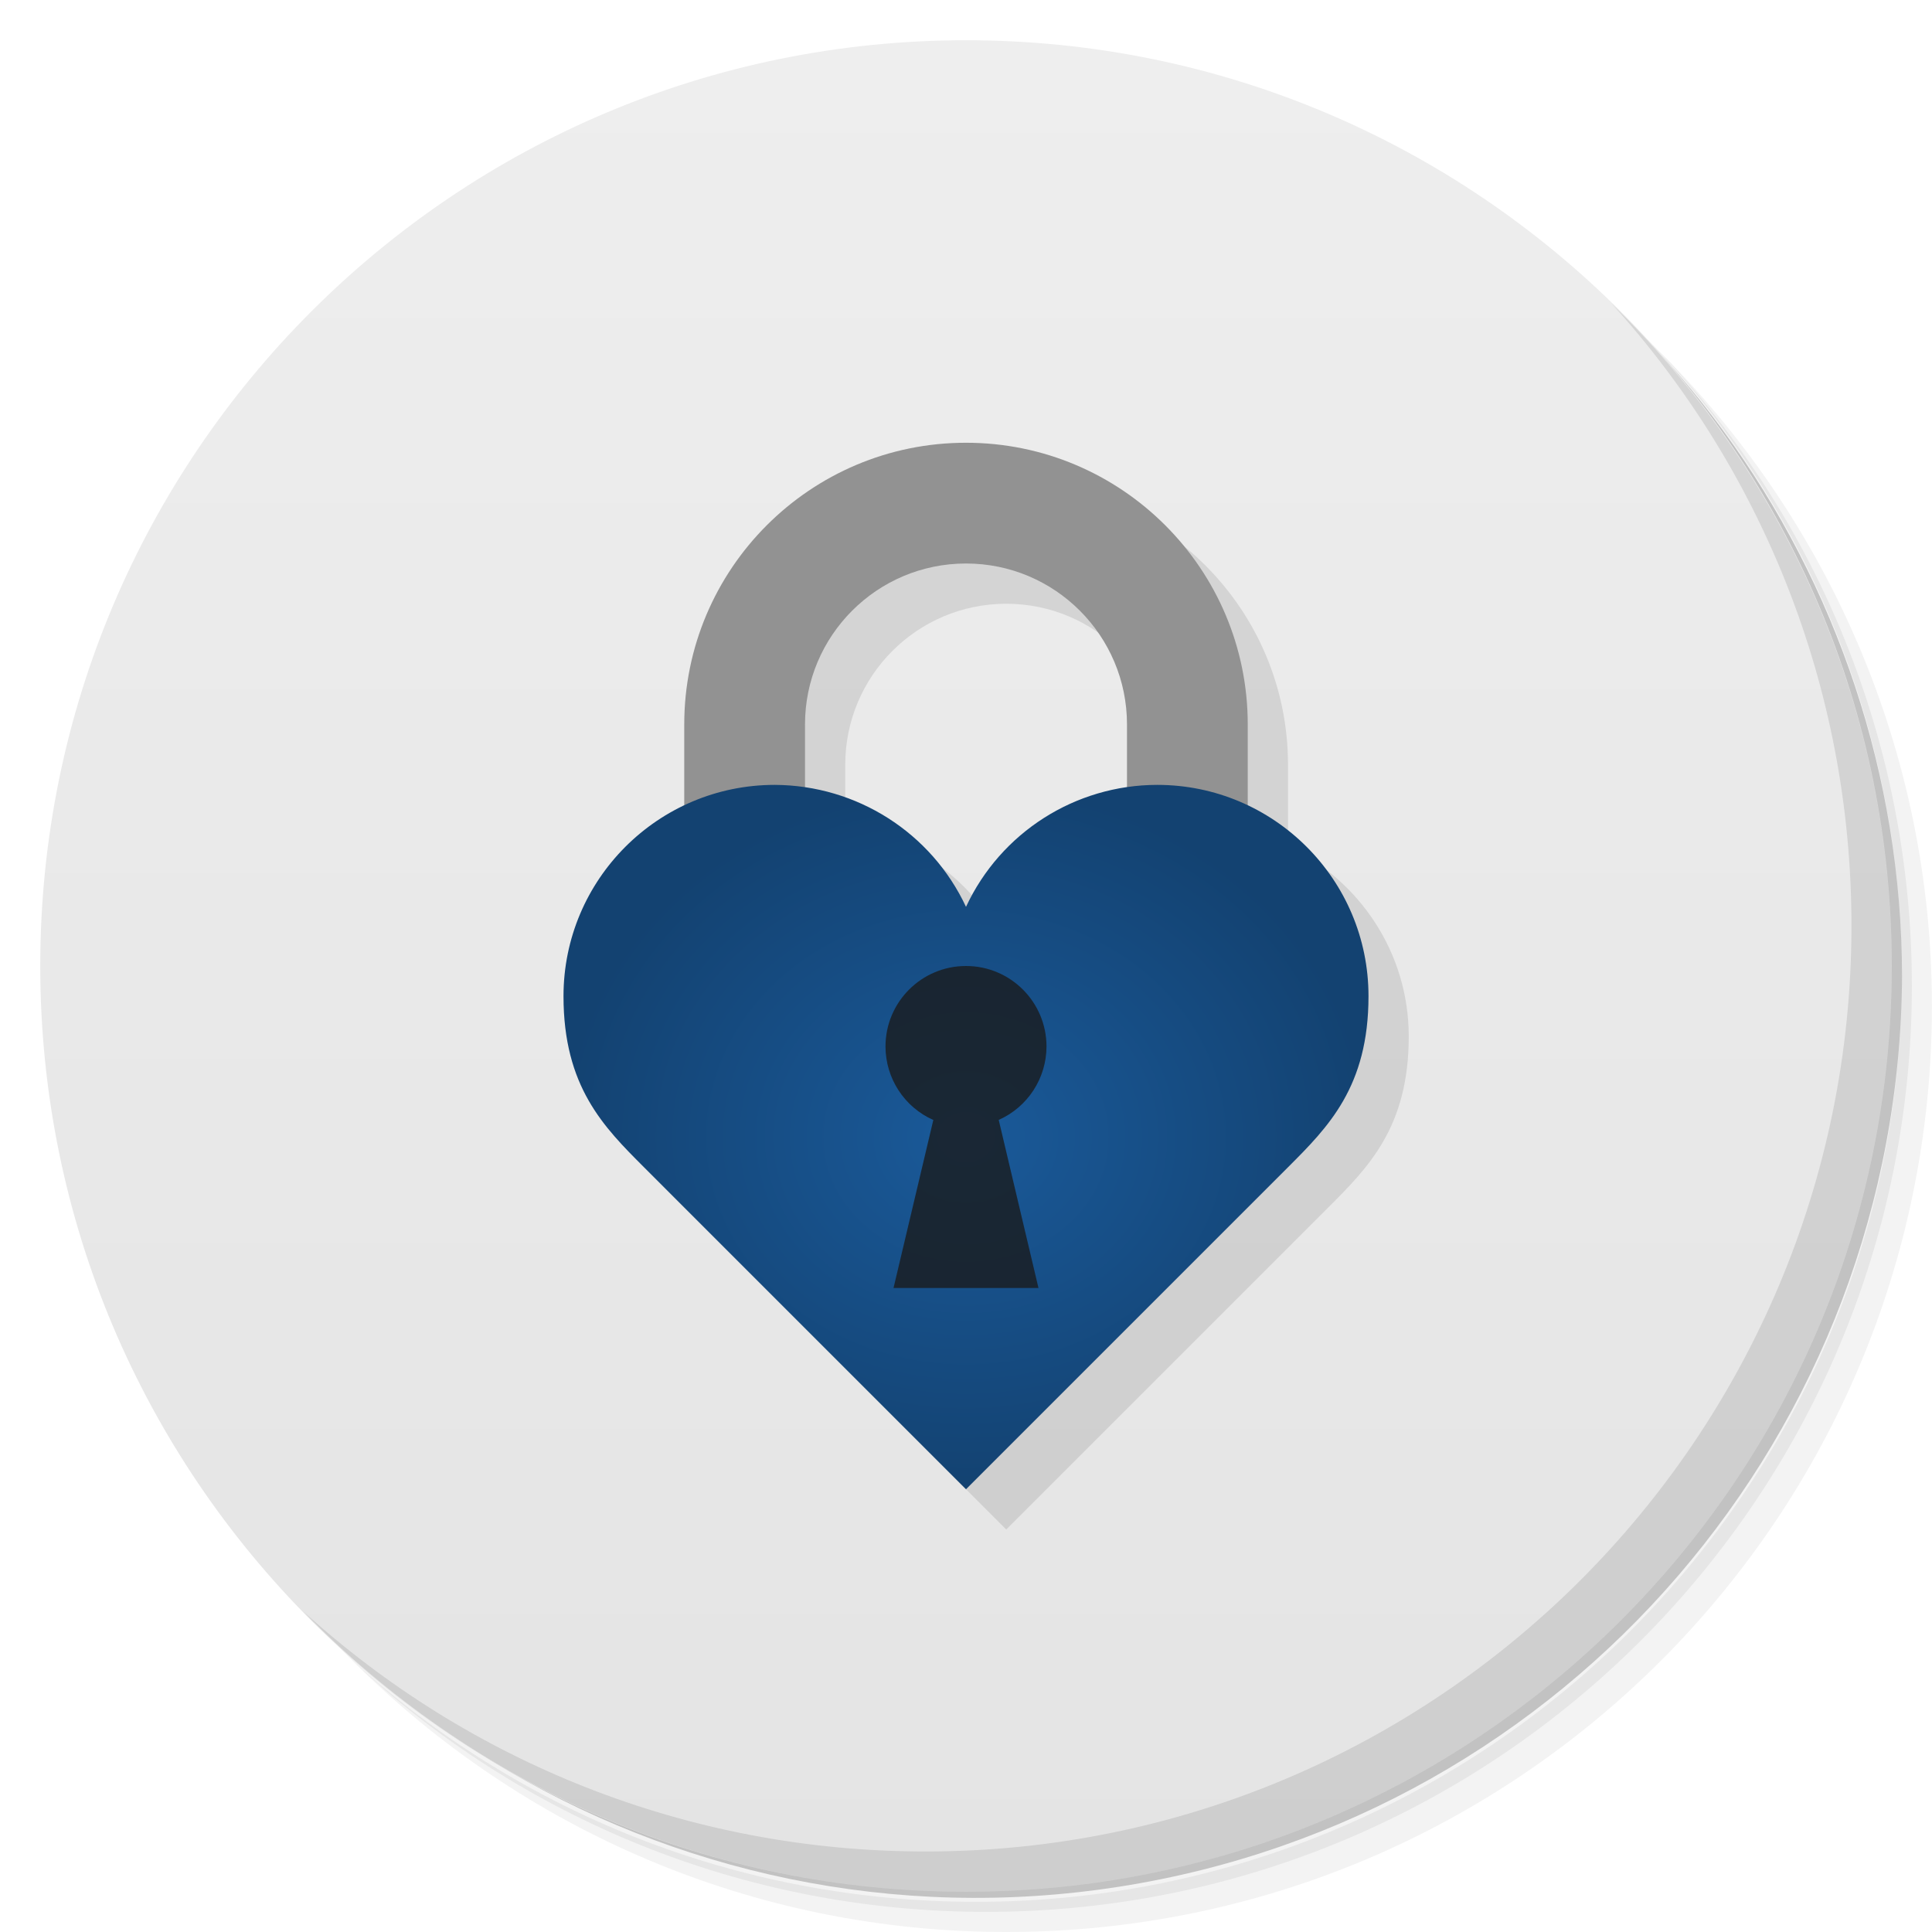
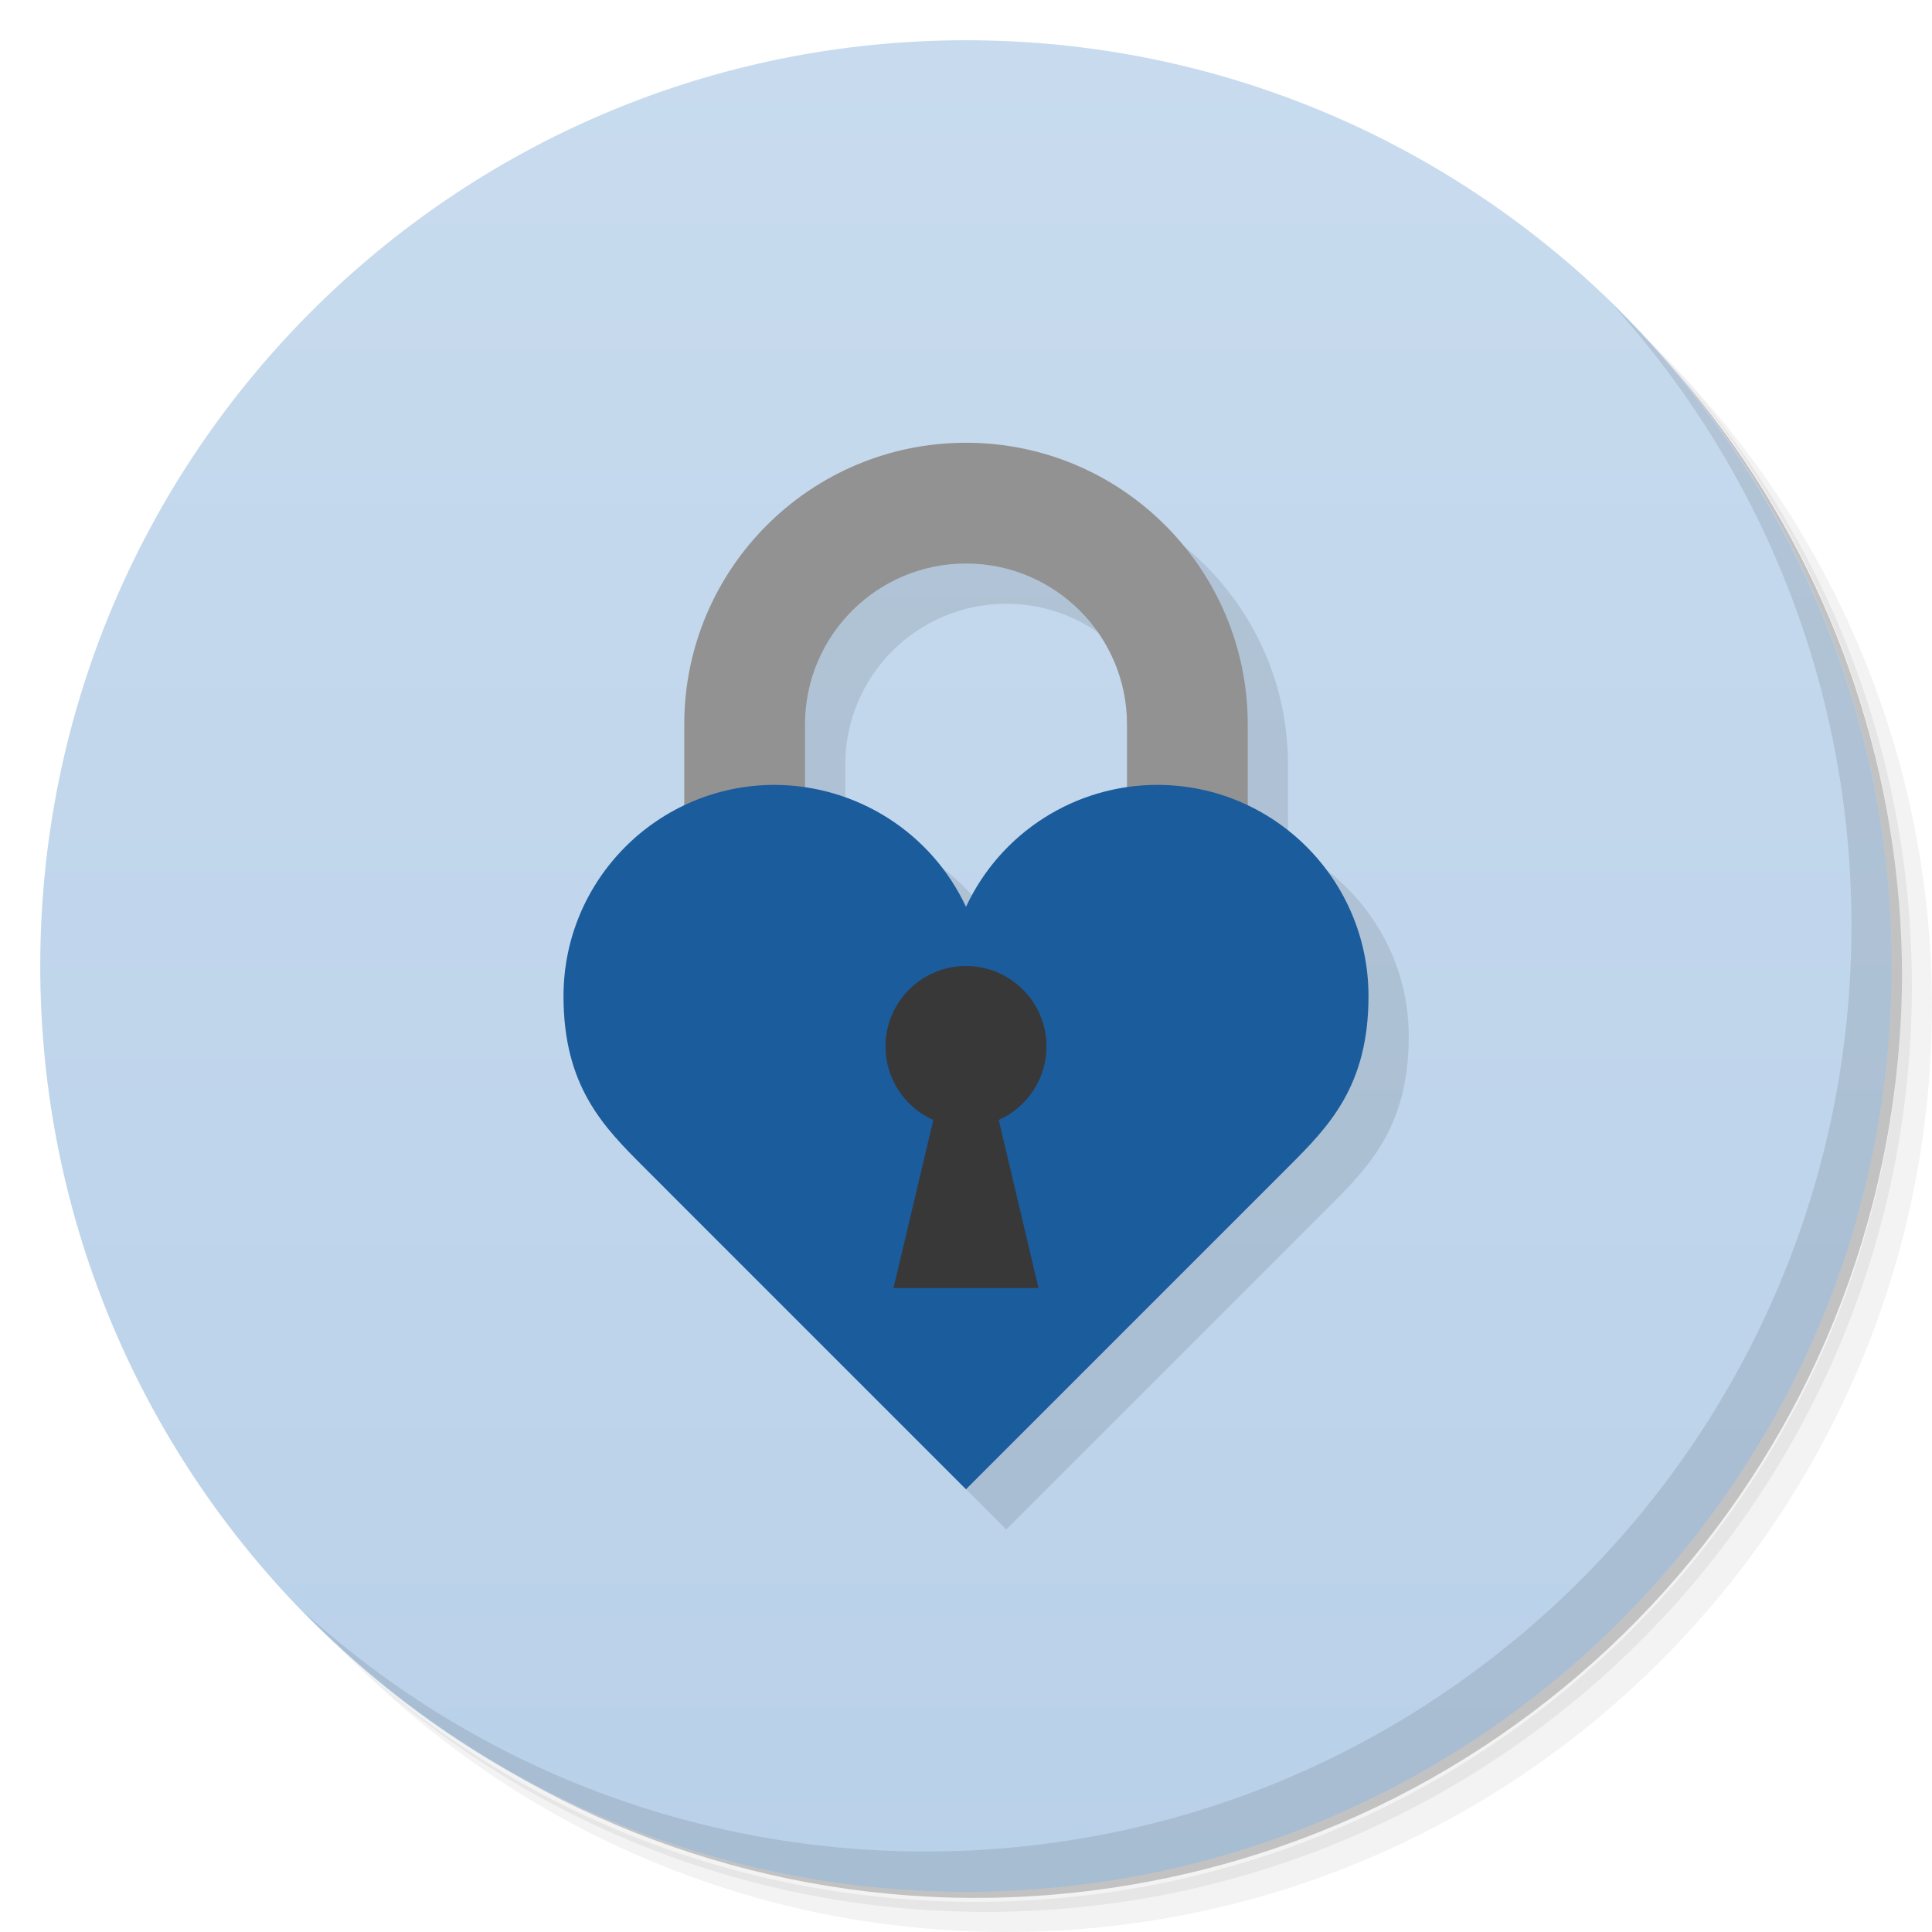
- <svg xmlns="http://www.w3.org/2000/svg" viewBox="0 0 48 48">
+ <svg xmlns="http://www.w3.org/2000/svg" version="1.1" viewBox="0 0 48 48">
  <defs>
-     <linearGradient id="linearGradient3764" x1="1" x2="47" gradientUnits="userSpaceOnUse" gradientTransform="matrix(0,-1,1,0,-1.5e-6,48)">
-       <stop style="stop-color:#e4e4e4;stop-opacity:1" />
-       <stop offset="1" style="stop-color:#eee;stop-opacity:1" />
+     <linearGradient id="linearGradient3764" x1="1" x2="47" gradientTransform="matrix(0 -1 1 0 -1.5e-6 48)" gradientUnits="userSpaceOnUse">
+       <stop style="stop-color:#b9d1e9" offset="0" />
+       <stop style="stop-color:#c8dbee" offset="1" />
    </linearGradient>
-     <radialGradient id="radialGradient4175" cx="13" cy="17.25" r="10" gradientTransform="matrix(1,0,0,0.875,0,2.15625)" gradientUnits="userSpaceOnUse">
-       <stop style="stop-color:#1a5a9a;stop-opacity:1" />
-       <stop offset="1" style="stop-color:#134271;stop-opacity:1" />
-     </radialGradient>
  </defs>
-   <g>
-     <path d="m 36.31 5 c 5.859 4.062 9.688 10.831 9.688 18.5 c 0 12.426 -10.07 22.5 -22.5 22.5 c -7.669 0 -14.438 -3.828 -18.5 -9.688 c 1.037 1.822 2.306 3.499 3.781 4.969 c 4.085 3.712 9.514 5.969 15.469 5.969 c 12.703 0 23 -10.298 23 -23 c 0 -5.954 -2.256 -11.384 -5.969 -15.469 c -1.469 -1.475 -3.147 -2.744 -4.969 -3.781 z m 4.969 3.781 c 3.854 4.113 6.219 9.637 6.219 15.719 c 0 12.703 -10.297 23 -23 23 c -6.081 0 -11.606 -2.364 -15.719 -6.219 c 4.16 4.144 9.883 6.719 16.219 6.719 c 12.703 0 23 -10.298 23 -23 c 0 -6.335 -2.575 -12.06 -6.719 -16.219 z" style="opacity:0.05" />
-     <path d="m 41.28 8.781 c 3.712 4.085 5.969 9.514 5.969 15.469 c 0 12.703 -10.297 23 -23 23 c -5.954 0 -11.384 -2.256 -15.469 -5.969 c 4.113 3.854 9.637 6.219 15.719 6.219 c 12.703 0 23 -10.298 23 -23 c 0 -6.081 -2.364 -11.606 -6.219 -15.719 z" style="opacity:0.1" />
-     <path d="m 31.25 2.375 c 8.615 3.154 14.75 11.417 14.75 21.13 c 0 12.426 -10.07 22.5 -22.5 22.5 c -9.708 0 -17.971 -6.135 -21.12 -14.75 a 23 23 0 0 0 44.875 -7 a 23 23 0 0 0 -16 -21.875 z" style="opacity:0.2" />
-   </g>
-   <g>
-     <path d="m 24 1 c 12.703 0 23 10.297 23 23 c 0 12.703 -10.297 23 -23 23 -12.703 0 -23 -10.297 -23 -23 0 -12.703 10.297 -23 23 -23 z" style="fill:url(#linearGradient3764);fill-opacity:1" />
-   </g>
-   <g>
-     <path d="m 40.03 7.531 c 3.712 4.084 5.969 9.514 5.969 15.469 0 12.703 -10.297 23 -23 23 c -5.954 0 -11.384 -2.256 -15.469 -5.969 4.178 4.291 10.01 6.969 16.469 6.969 c 12.703 0 23 -10.298 23 -23 0 -6.462 -2.677 -12.291 -6.969 -16.469 z" style="opacity:0.1" />
-   </g>
-   <g transform="translate(11,11)">
-     <path d="M 14 1 A 7 7 0 0 0 7 8 l 0 2.025 C 5.232 10.87 4 12.66 4 14.75 4 17 5 18 6 19 l 8 8 8 -8 c 1 -1 2 -2 2 -4.25 0 -2.09 -1.232 -3.88 -3 -4.725 L 21 8 A 7 7 0 0 0 14 1 m 0 3 a 4 4 0 0 1 4 4 l 0 1.555 C 16.268 9.806 14.755 10.912 14 12.527 13.245 10.912 11.732 9.806 10 9.555 L 10 8 a 4 4 0 0 1 4 -4 z" style="fill:#000;opacity:0.1;fill-opacity:1;stroke:none" />
-     <path d="M 13 0 A 7 7 0 0 0 6 7 l 0 4 3 0 0 -4 a 4 4 0 0 1 4 -4 4 4 0 0 1 4 4 l 0 4 3 0 0 -4 A 7 7 0 0 0 13 0" style="fill:#929292;opacity:1;fill-opacity:1;stroke:none" />
-     <path d="m 8.25 8.5 c -2.899 0 -5.25 2.351 -5.25 5.25 0 2.25 1 3.25 2 4.25 l 8 8 8 -8 c 1 -1 2 -2 2 -4.25 c 0 -2.899 -2.351 -5.25 -5.25 -5.25 -2.036 0.002 -3.888 1.182 -4.75 3.03 -0.862 -1.845 -2.714 -3.02 -4.75 -3.03" style="fill:url(#radialGradient4175);opacity:1;fill-opacity:1;stroke:none" />
-     <path d="m 13 13 a 2 2 0 0 0 -2 2 2 2 0 0 0 1.188 1.826 L 11.199 21 14.801 21 13.813 16.824 A 2 2 0 0 0 15 15 2 2 0 0 0 13 13" style="fill:#1a1a1a;opacity:1;fill-opacity:0.784;stroke:none" />
-   </g>
+   <path d="m36.31 5c5.859 4.062 9.688 10.831 9.688 18.5 0 12.426-10.07 22.5-22.5 22.5-7.669 0-14.438-3.828-18.5-9.688 1.037 1.822 2.306 3.499 3.781 4.969 4.085 3.712 9.514 5.969 15.469 5.969 12.703 0 23-10.298 23-23 0-5.954-2.256-11.384-5.969-15.469-1.469-1.475-3.147-2.744-4.969-3.781zm4.969 3.781c3.854 4.113 6.219 9.637 6.219 15.719 0 12.703-10.297 23-23 23-6.081 0-11.606-2.364-15.719-6.219 4.16 4.144 9.883 6.719 16.219 6.719 12.703 0 23-10.298 23-23 0-6.335-2.575-12.06-6.719-16.219z" style="opacity:.05" />
+   <path d="m41.28 8.781c3.712 4.085 5.969 9.514 5.969 15.469 0 12.703-10.297 23-23 23-5.954 0-11.384-2.256-15.469-5.969 4.113 3.854 9.637 6.219 15.719 6.219 12.703 0 23-10.298 23-23 0-6.081-2.364-11.606-6.219-15.719z" style="opacity:.1" />
+   <path d="m31.25 2.375c8.615 3.154 14.75 11.417 14.75 21.13 0 12.426-10.07 22.5-22.5 22.5-9.708 0-17.971-6.135-21.12-14.75a23 23 0 0 0 44.875-7 23 23 0 0 0-16-21.875z" style="opacity:.2" />
+   <path d="m24 1c12.703 0 23 10.297 23 23s-10.297 23-23 23-23-10.297-23-23 10.297-23 23-23z" style="fill:url(#linearGradient3764)" />
+   <path d="m40.03 7.531c3.712 4.084 5.969 9.514 5.969 15.469 0 12.703-10.297 23-23 23-5.954 0-11.384-2.256-15.469-5.969 4.178 4.291 10.01 6.969 16.469 6.969 12.703 0 23-10.298 23-23 0-6.462-2.677-12.291-6.969-16.469z" style="opacity:.1" />
+   <path d="m25 12a7 7 0 0 0-7 7v2.025c-1.768 0.845-3 2.635-3 4.725 0 2.25 1 3.25 2 4.25l8 8 8-8c1-1 2-2 2-4.25 0-2.09-1.232-3.88-3-4.725v-2.025a7 7 0 0 0-7-7m0 3a4 4 0 0 1 4 4v1.555c-1.732 0.251-3.245 1.357-4 2.972-0.755-1.615-2.268-2.721-4-2.972v-1.555a4 4 0 0 1 4-4z" style="opacity:.1" />
+   <path d="m24 11a7 7 0 0 0-7 7v4h3v-4a4 4 0 0 1 4-4 4 4 0 0 1 4 4v4h3v-4a7 7 0 0 0-7-7" style="fill:#929292" />
+   <path d="m19.25 19.5c-2.899 0-5.25 2.351-5.25 5.25 0 2.25 1 3.25 2 4.25l8 8 8-8c1-1 2-2 2-4.25 0-2.899-2.351-5.25-5.25-5.25-2.036 2e-3 -3.888 1.182-4.75 3.03-0.862-1.845-2.714-3.02-4.75-3.03" style="fill:#1b5c9d" />
+   <path d="m24 24a2 2 0 0 0-2 2 2 2 0 0 0 1.188 1.826l-0.989 4.174h3.602l-0.988-4.176a2 2 0 0 0 1.187-1.824 2 2 0 0 0-2-2" style="fill:#383838" />
</svg>
